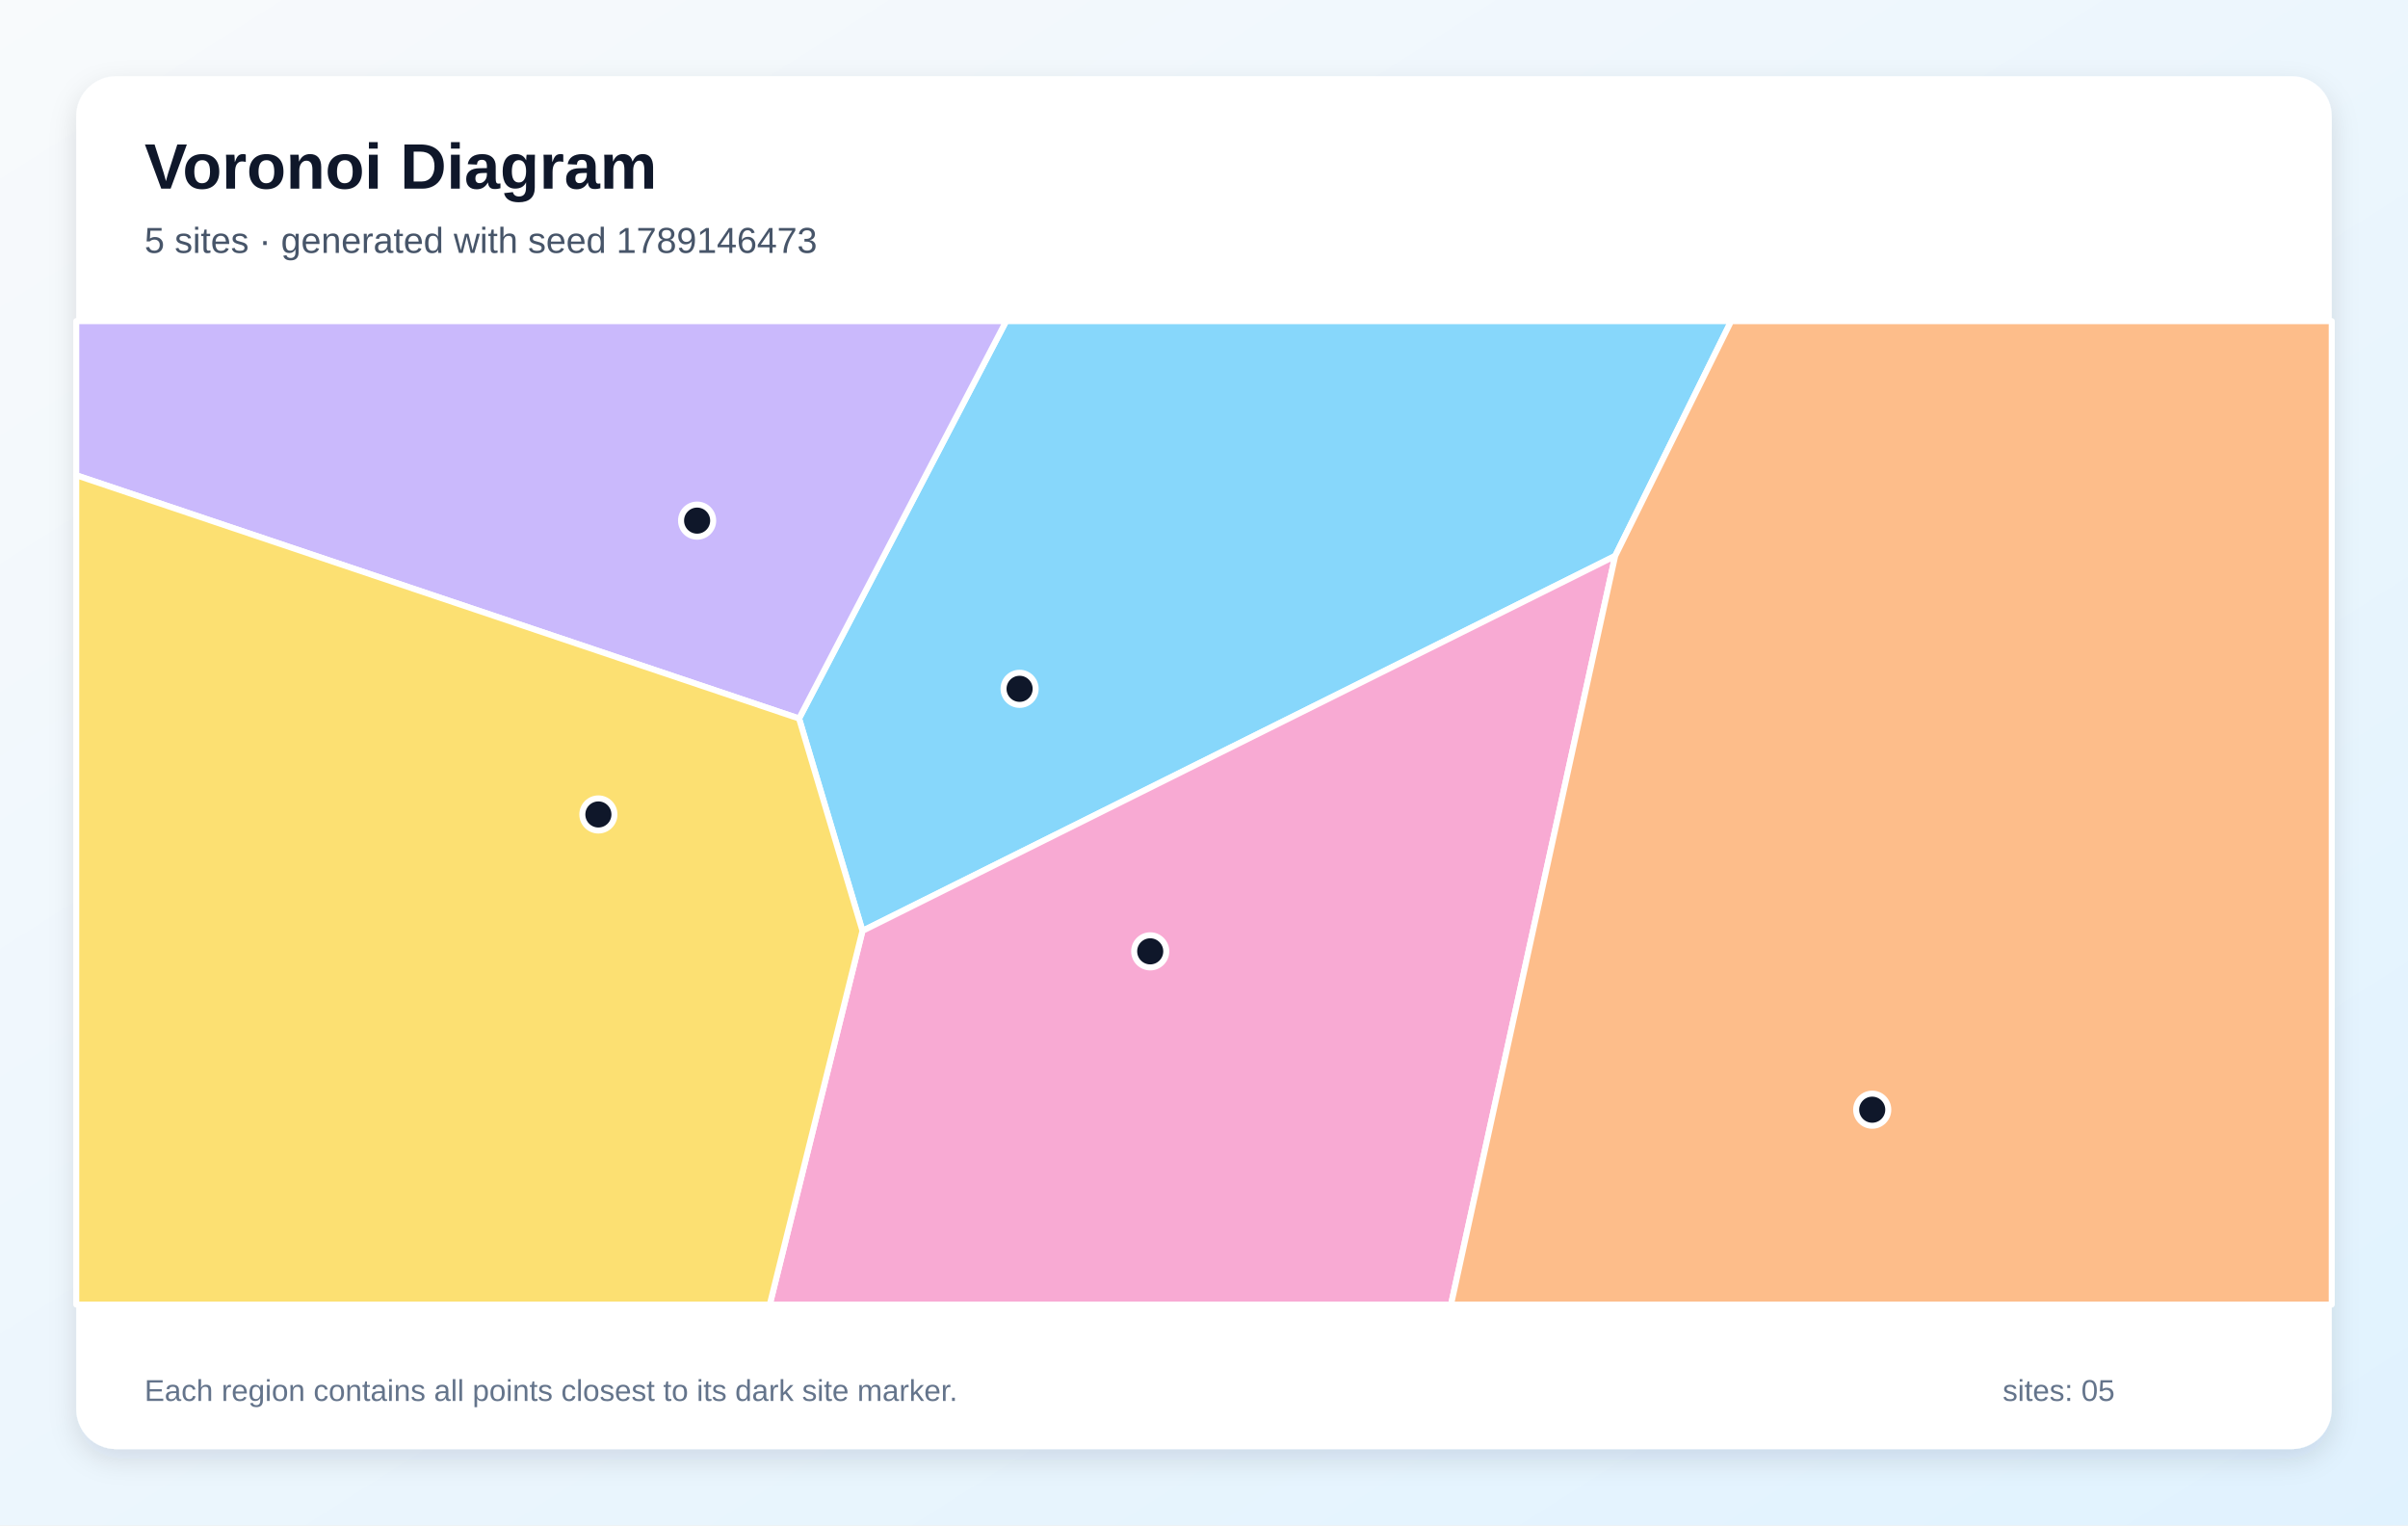
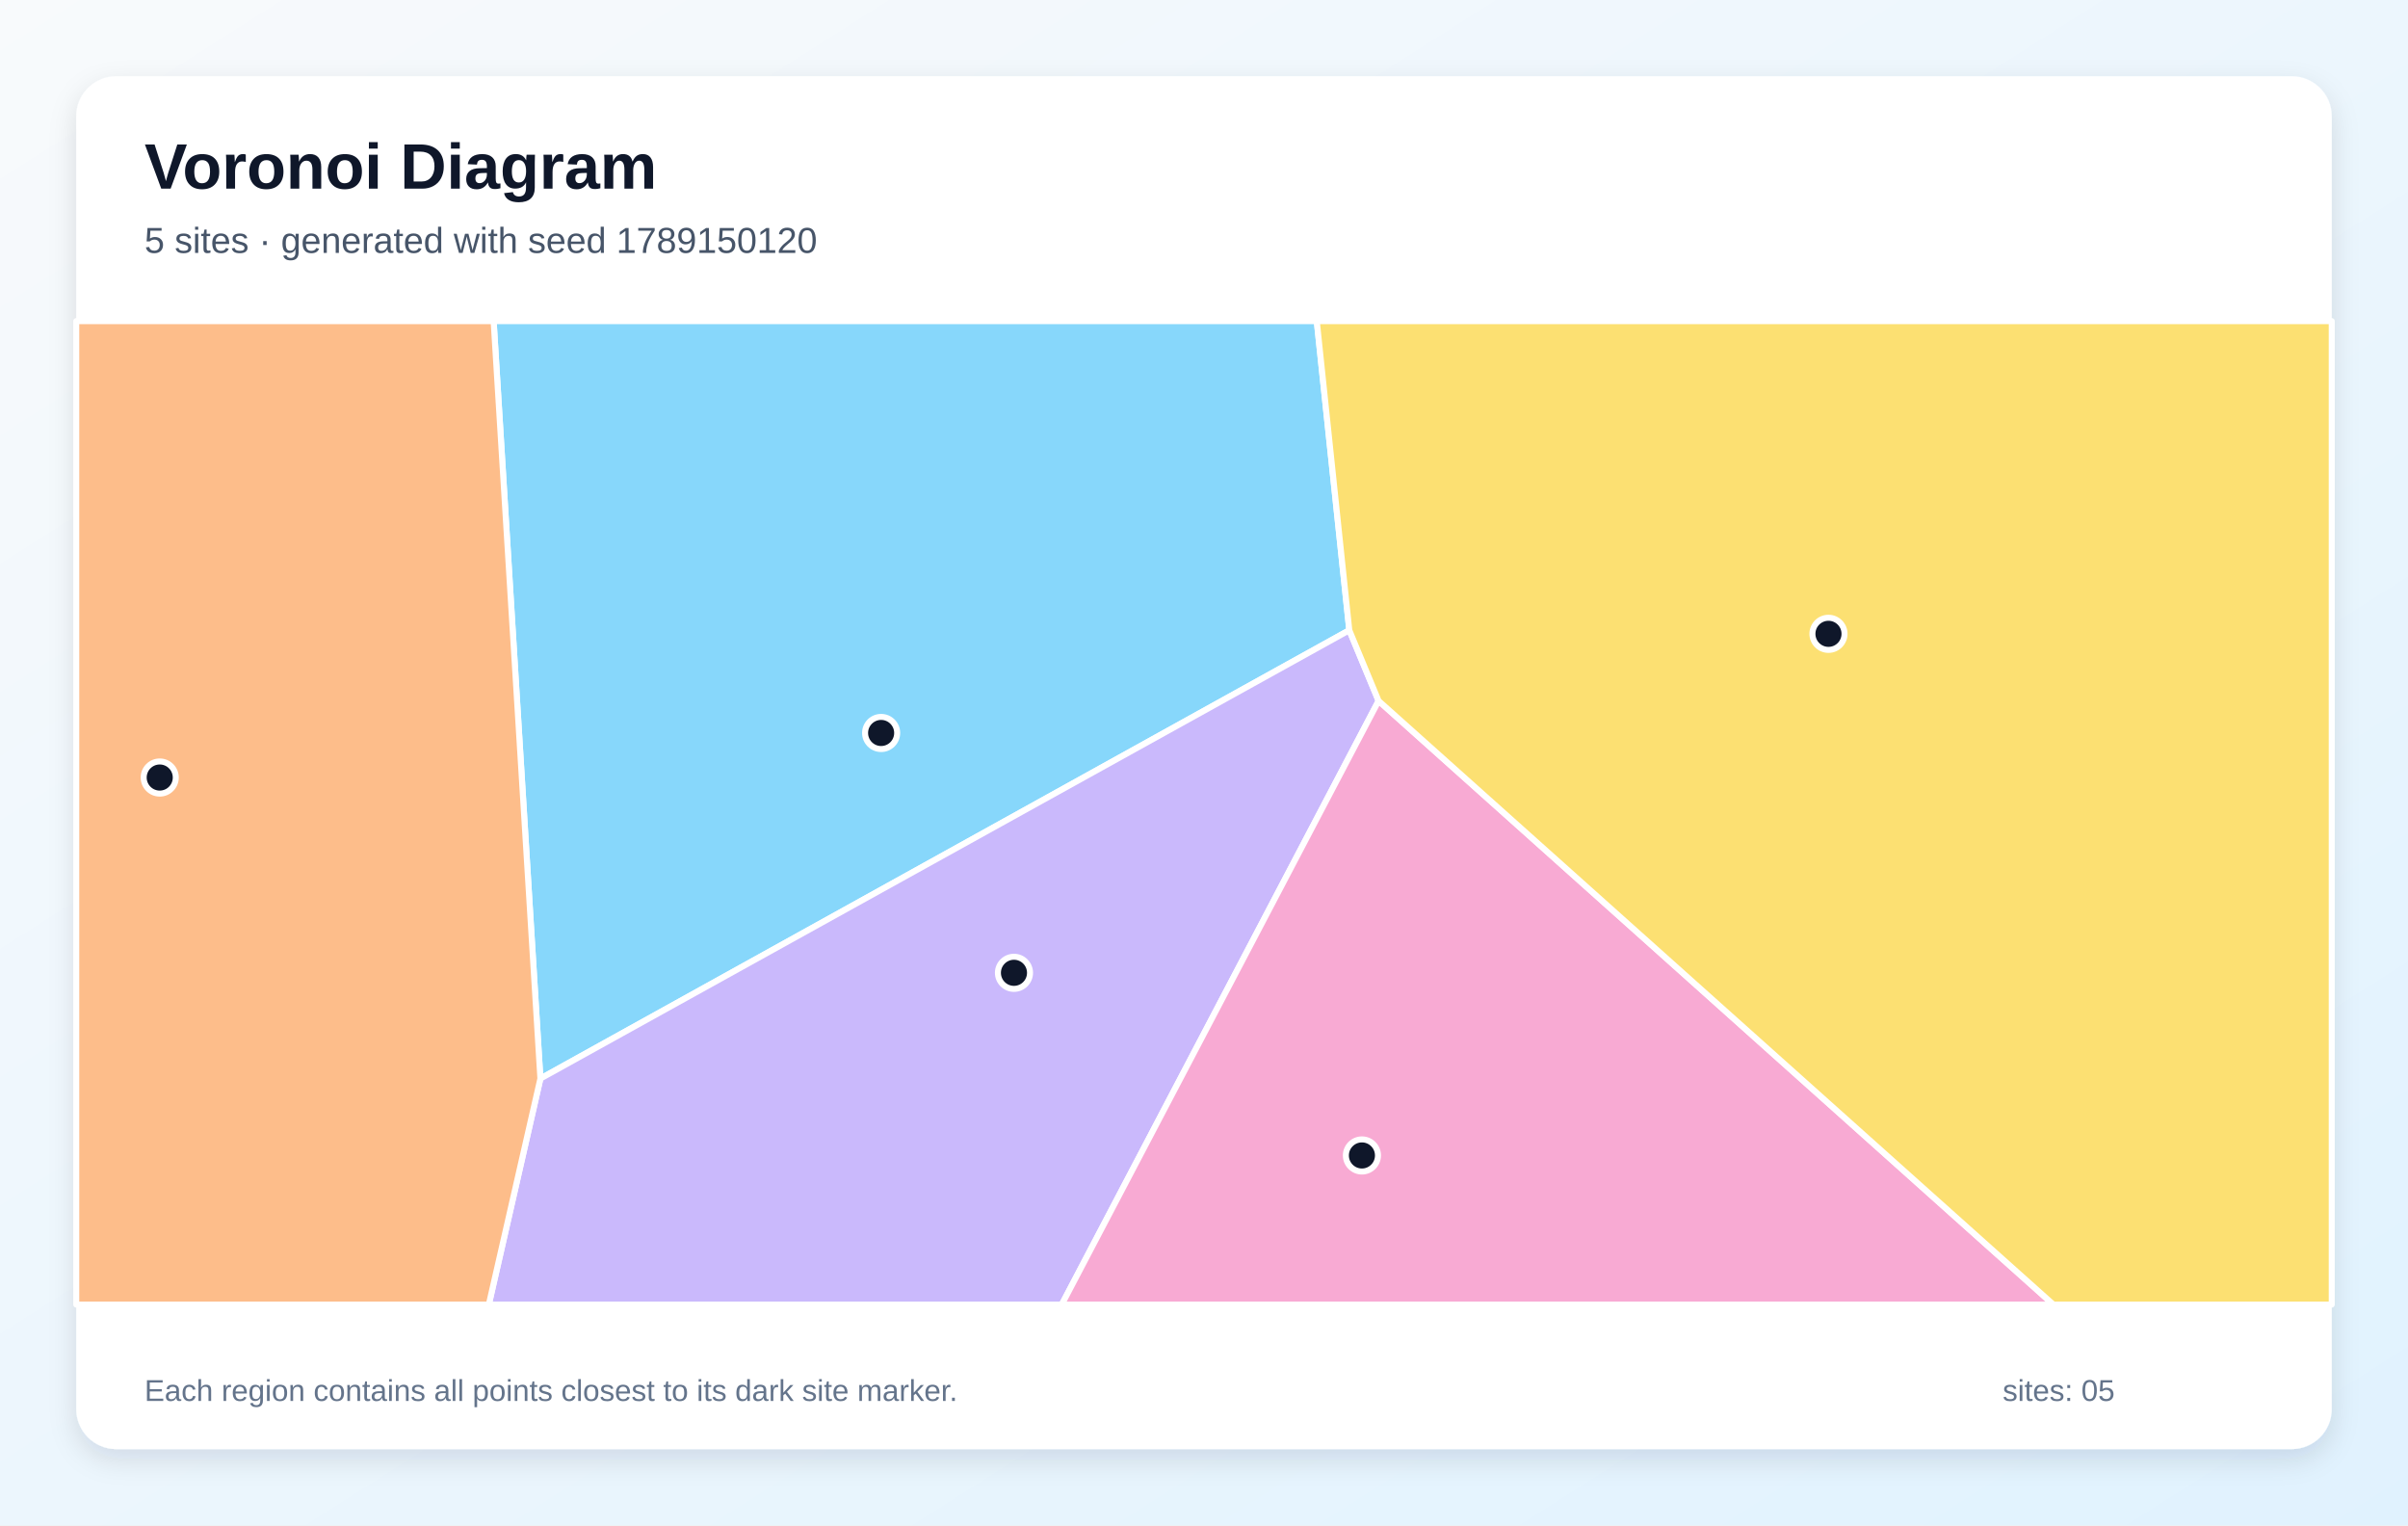
<svg xmlns="http://www.w3.org/2000/svg" width="1200" height="760" viewBox="0 0 1200 760" role="img" aria-labelledby="title description">
  <defs>
    <linearGradient id="background" x1="0" y1="0" x2="1" y2="1">
      <stop stop-color="#F8FAFC" />
      <stop offset="1" stop-color="#E0F2FE" />
    </linearGradient>
    <filter id="shadow" x="-10%" y="-10%" width="120%" height="120%">
      <feDropShadow dx="0" dy="5" stdDeviation="7" flood-color="#0F172A" flood-opacity=".12" />
    </filter>
  </defs>
  <rect width="1200" height="760" fill="url(#background)" />
  <rect x="38" y="38" width="1124" height="684" rx="20" fill="#FFFFFF" filter="url(#shadow)" />
  <g font-family="Arial, sans-serif">
    <text x="72" y="94" font-size="32" font-weight="700" fill="#0F172A">Voronoi Diagram</text>
-     <text x="72" y="126" font-size="18" fill="#475569">5 sites · generated with seed 1789146473</text>
+     <text x="72" y="126" font-size="18" fill="#475569">5 sites · generated with seed 1789150120</text>
  </g>
  <g stroke="#FFFFFF" stroke-width="3" stroke-linejoin="round">
-     <polygon points="804.9,277.0 429.8,463.8 398.2,358.0 501.4,160.0 862.7,160.0" fill="#38BDF8" fill-opacity="0.60" />
-     <polygon points="38.0,236.8 38.0,160.0 501.4,160.0 398.2,358.0" fill="#A78BFA" fill-opacity="0.60" />
-     <polygon points="429.8,463.8 804.9,277.0 723.1,650.0 383.6,650.0" fill="#F472B6" fill-opacity="0.60" />
-     <polygon points="804.9,277.0 862.7,160.0 1162.0,160.0 1162.0,650.0 723.1,650.0" fill="#FB923C" fill-opacity="0.60" />
-     <polygon points="38.0,236.8 398.2,358.0 429.8,463.8 383.6,650.0 38.0,650.0" fill="#FACC15" fill-opacity="0.60" />
+     <polygon points="246.0,160.0 656.2,160.0 672.4,314.0 269.3,537.4" fill="#38BDF8" fill-opacity="0.60" />
+     <polygon points="269.3,537.4 672.4,314.0 687.0,349.2 529.1,650.0 243.6,650.0" fill="#A78BFA" fill-opacity="0.60" />
+     <polygon points="687.0,349.2 1023.3,650.0 529.1,650.0" fill="#F472B6" fill-opacity="0.60" />
+     <polygon points="38.0,160.0 246.0,160.0 269.3,537.4 243.6,650.0 38.0,650.0" fill="#FB923C" fill-opacity="0.60" />
+     <polygon points="687.0,349.2 672.4,314.0 656.2,160.0 1162.0,160.0 1162.0,650.0 1023.3,650.0" fill="#FACC15" fill-opacity="0.60" />
  </g>
  <g>
-     <circle cx="508.1" cy="343.2" r="8" fill="#0F172A" stroke="#FFFFFF" stroke-width="3" />
-     <circle cx="347.4" cy="259.4" r="8" fill="#0F172A" stroke="#FFFFFF" stroke-width="3" />
-     <circle cx="573.2" cy="474.0" r="8" fill="#0F172A" stroke="#FFFFFF" stroke-width="3" />
-     <circle cx="933.0" cy="552.9" r="8" fill="#0F172A" stroke="#FFFFFF" stroke-width="3" />
-     <circle cx="298.2" cy="405.8" r="8" fill="#0F172A" stroke="#FFFFFF" stroke-width="3" />
+     <circle cx="439.1" cy="365.2" r="8" fill="#0F172A" stroke="#FFFFFF" stroke-width="3" />
+     <circle cx="505.3" cy="484.7" r="8" fill="#0F172A" stroke="#FFFFFF" stroke-width="3" />
+     <circle cx="678.7" cy="575.7" r="8" fill="#0F172A" stroke="#FFFFFF" stroke-width="3" />
+     <circle cx="79.6" cy="387.4" r="8" fill="#0F172A" stroke="#FFFFFF" stroke-width="3" />
+     <circle cx="911.2" cy="315.8" r="8" fill="#0F172A" stroke="#FFFFFF" stroke-width="3" />
  </g>
  <g font-family="Arial, sans-serif" font-size="15" fill="#64748B">
    <text x="72" y="698">Each region contains all points closest to its dark site marker.</text>
    <text x="998" y="698">sites: 05</text>
  </g>
</svg>
